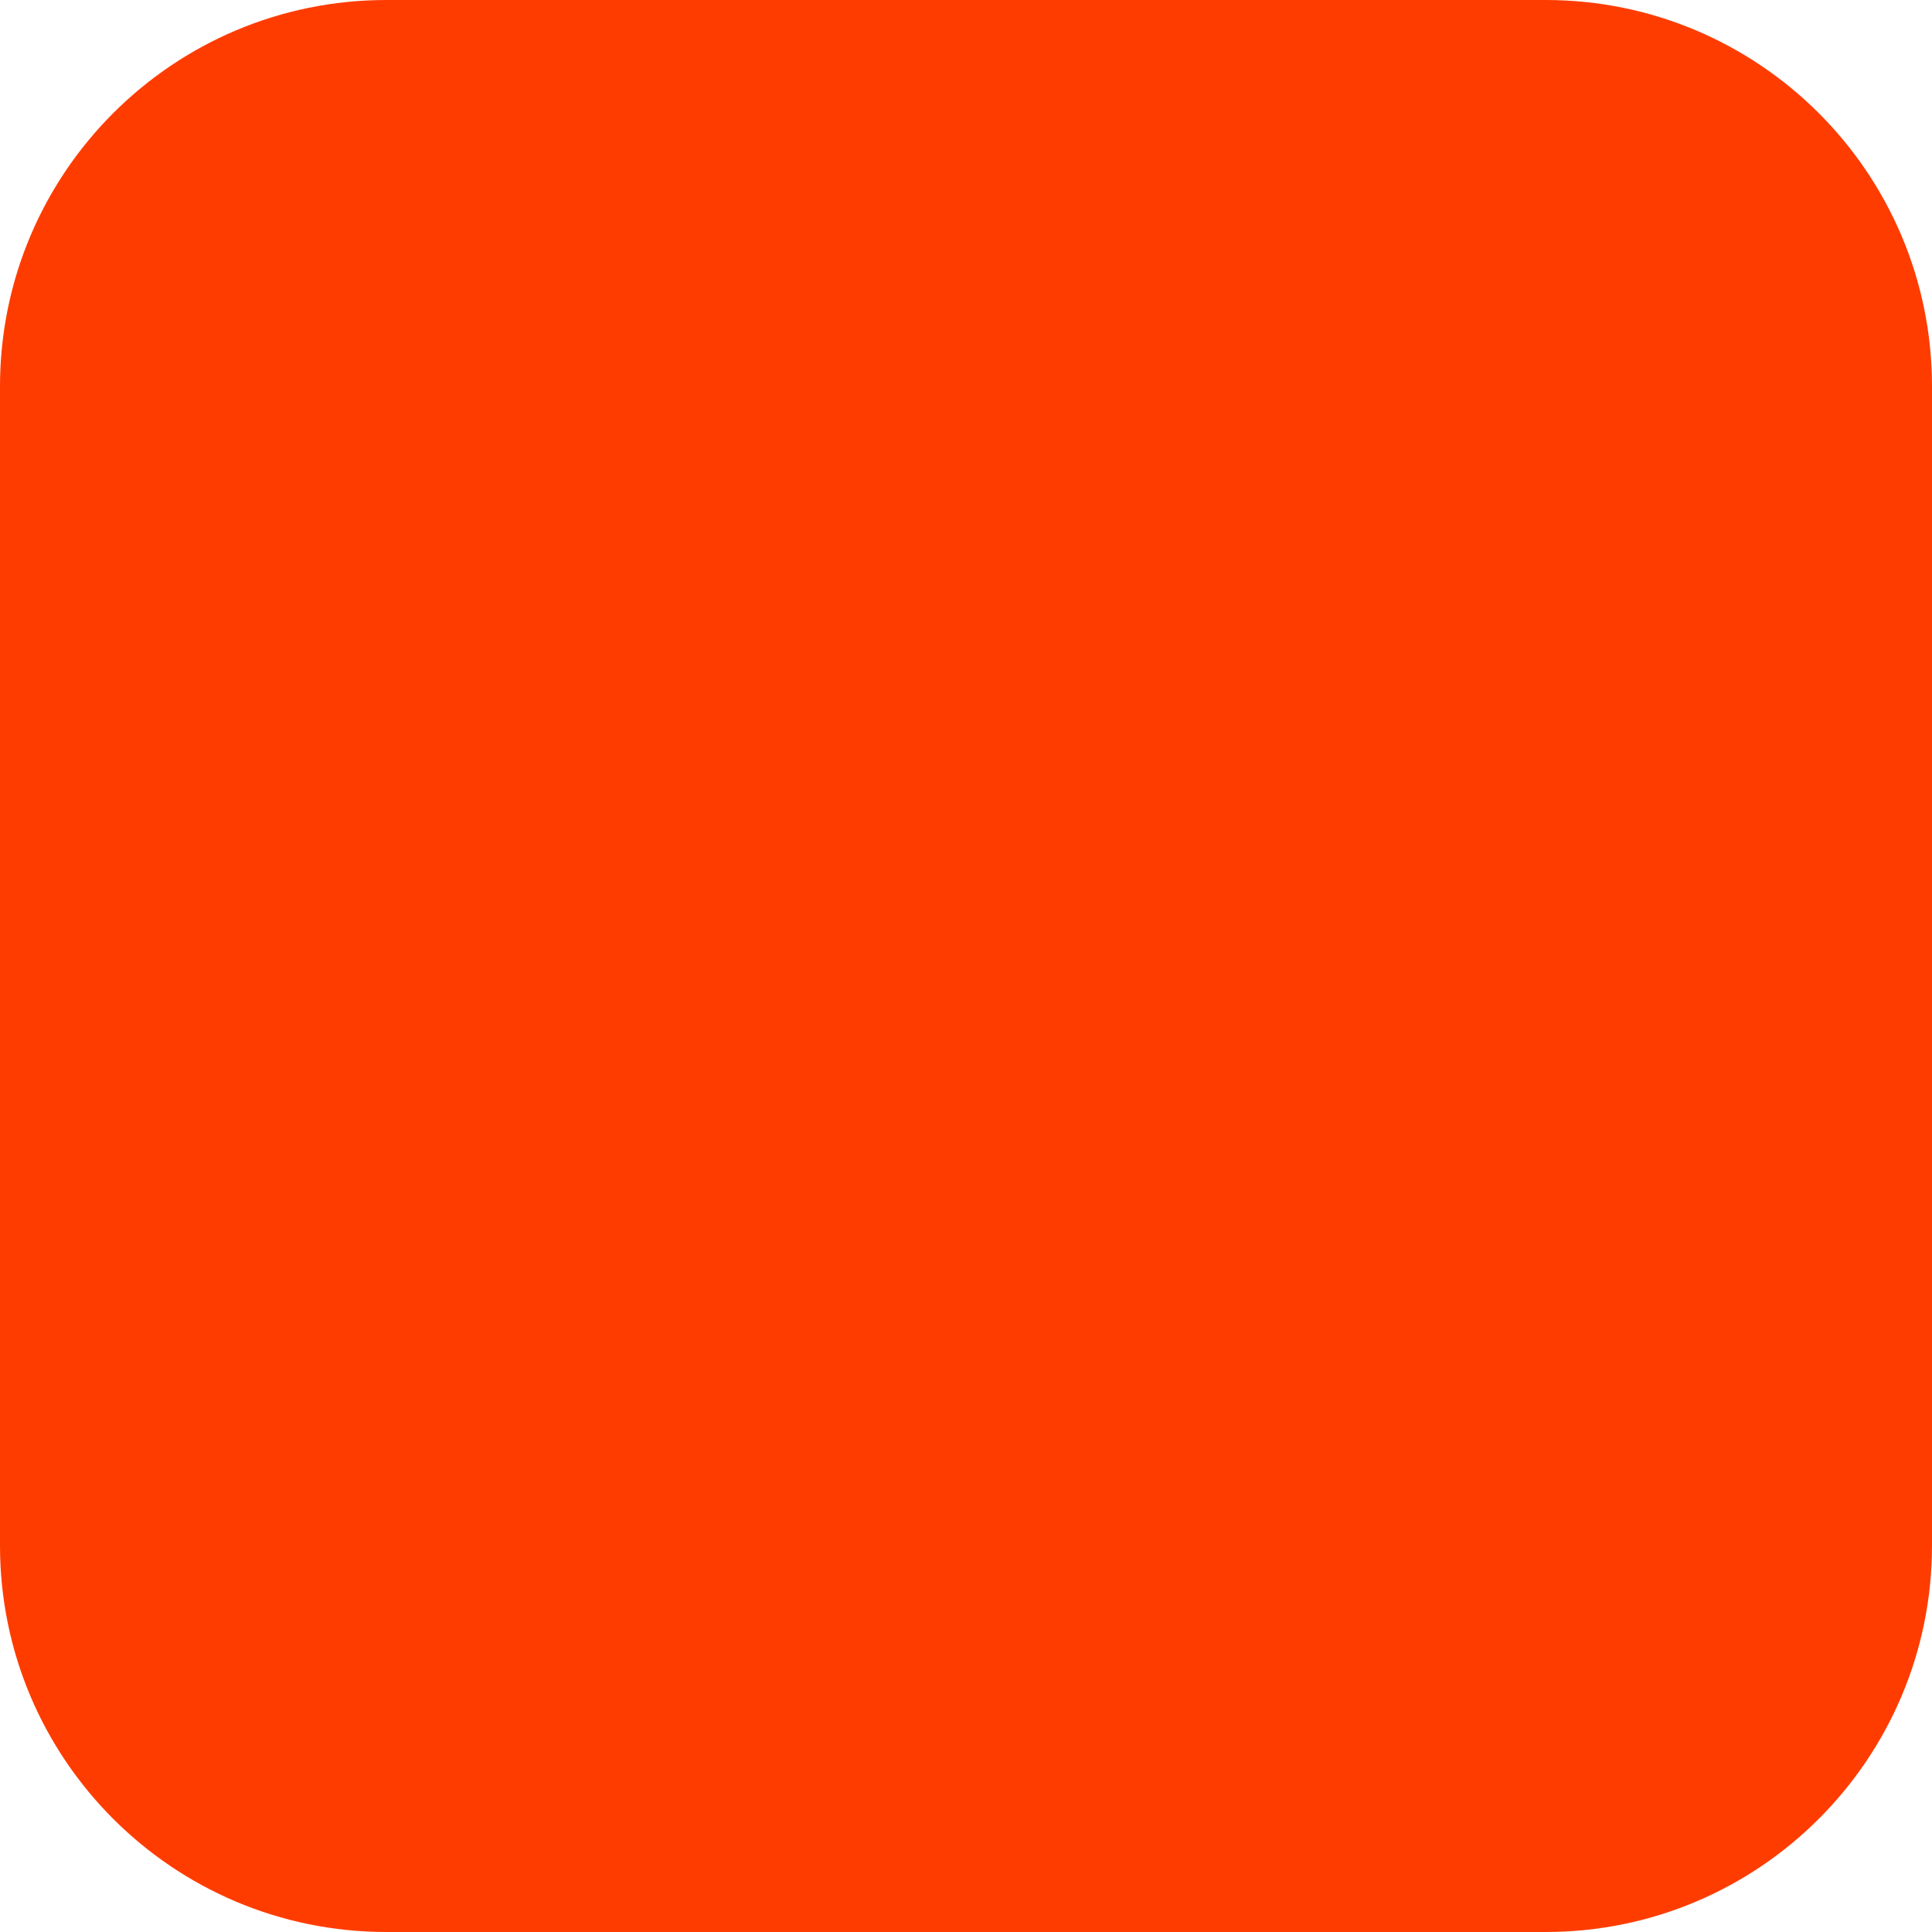
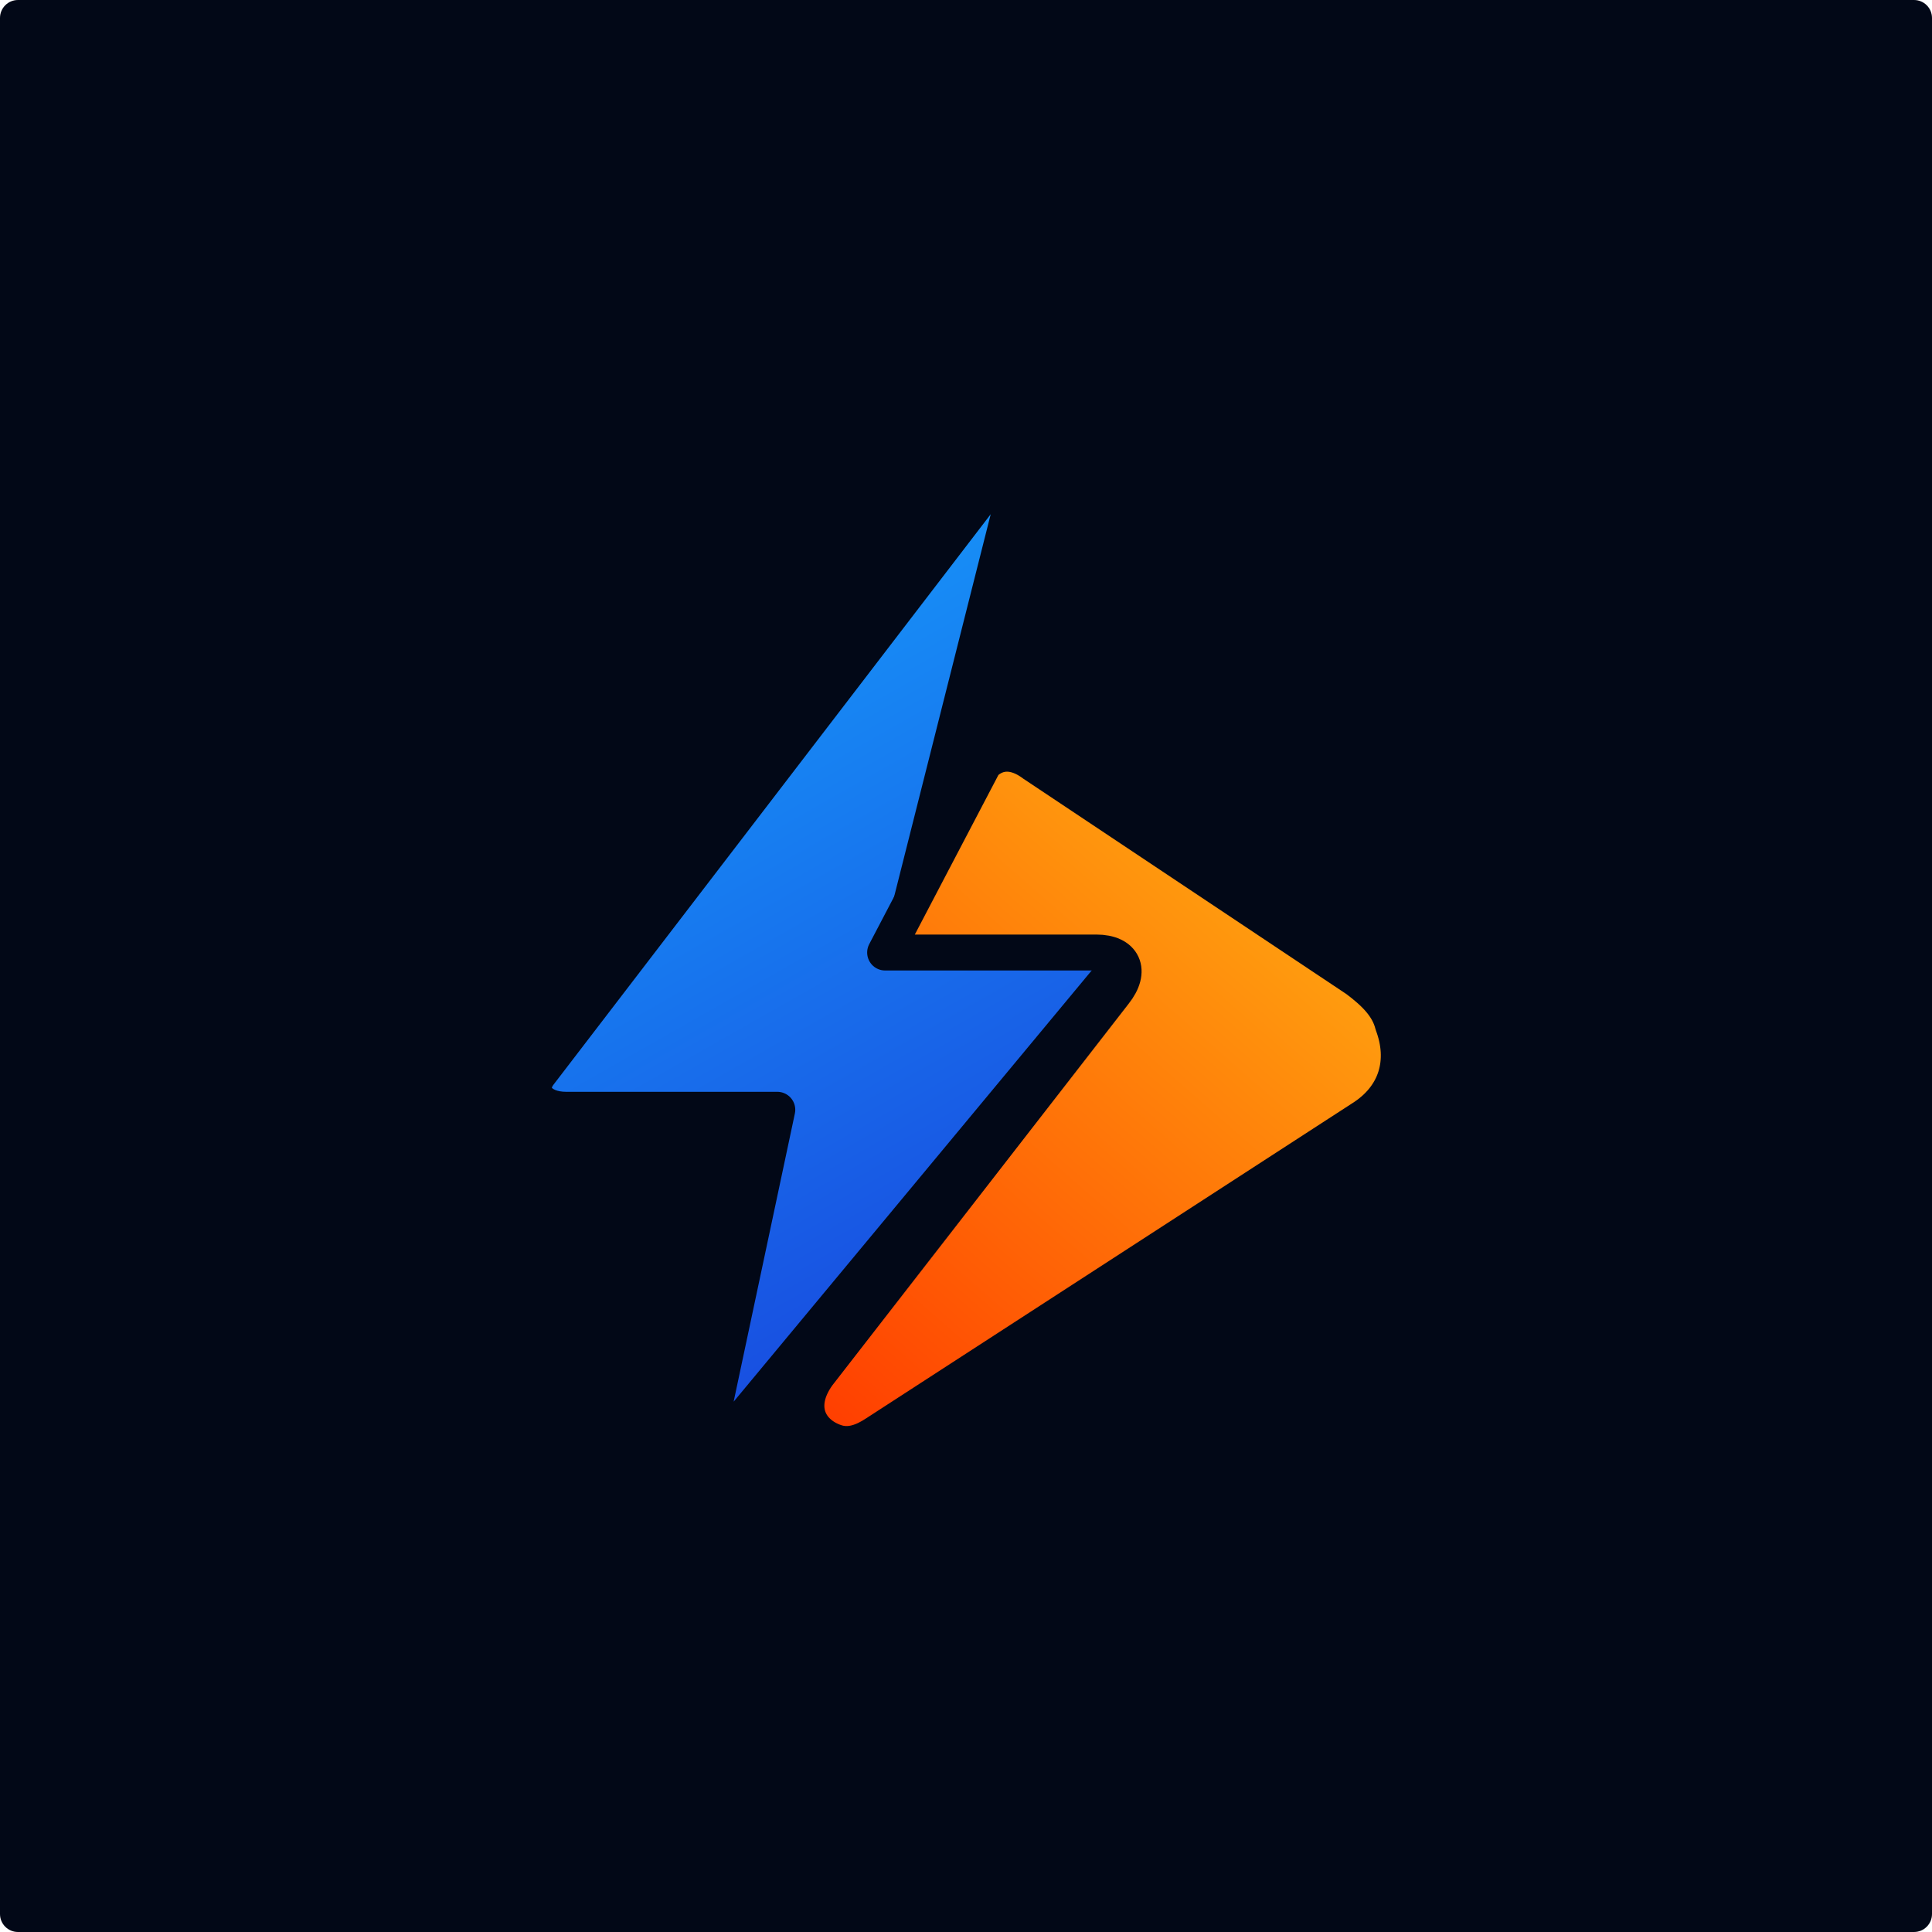
- <svg xmlns="http://www.w3.org/2000/svg" width="180" height="180" viewBox="0 0 180 180" fill="none">
-   <rect width="180" height="180" rx="36" fill="#FF3C00" />
+ <svg xmlns="http://www.w3.org/2000/svg" width="180" height="180" viewBox="0 0 430 430" fill="none">
+   <defs>
+     <linearGradient id="blue" x1="121" y1="101" x2="249" y2="326" gradientUnits="userSpaceOnUse">
+       <stop stop-color="#16A8FF" />
+       <stop offset="1" stop-color="#1938D9" />
+     </linearGradient>
+     <linearGradient id="orange" x1="307" y1="173" x2="180" y2="318" gradientUnits="userSpaceOnUse">
+       <stop stop-color="#FFB512" />
+       <stop offset="1" stop-color="#FF3C00" />
+     </linearGradient>
+   </defs>
+   <rect width="430" height="430" rx="4" fill="#020817" />
+   <path d="M225 102 120 239c-3 4 0 8 6 8h47l-17 80 93-112c4-5 1-7-5-7h-43l25-99c2-7 1-10-1-7Z" fill="url(#blue)" stroke="#020817" stroke-width="8" stroke-linejoin="round" />
+   <path d="m219 170-22 42h47c6 0 8 4 4 9l-66 85c-5 7-2 13 4 15 3 1 6 0 9-2l108-70c8-5 10-13 7-21-1-4-4-7-8-10l-72-48c-4-3-8-3-11 0Z" fill="url(#orange)" stroke="#020817" stroke-width="8" stroke-linejoin="round" />
</svg>
